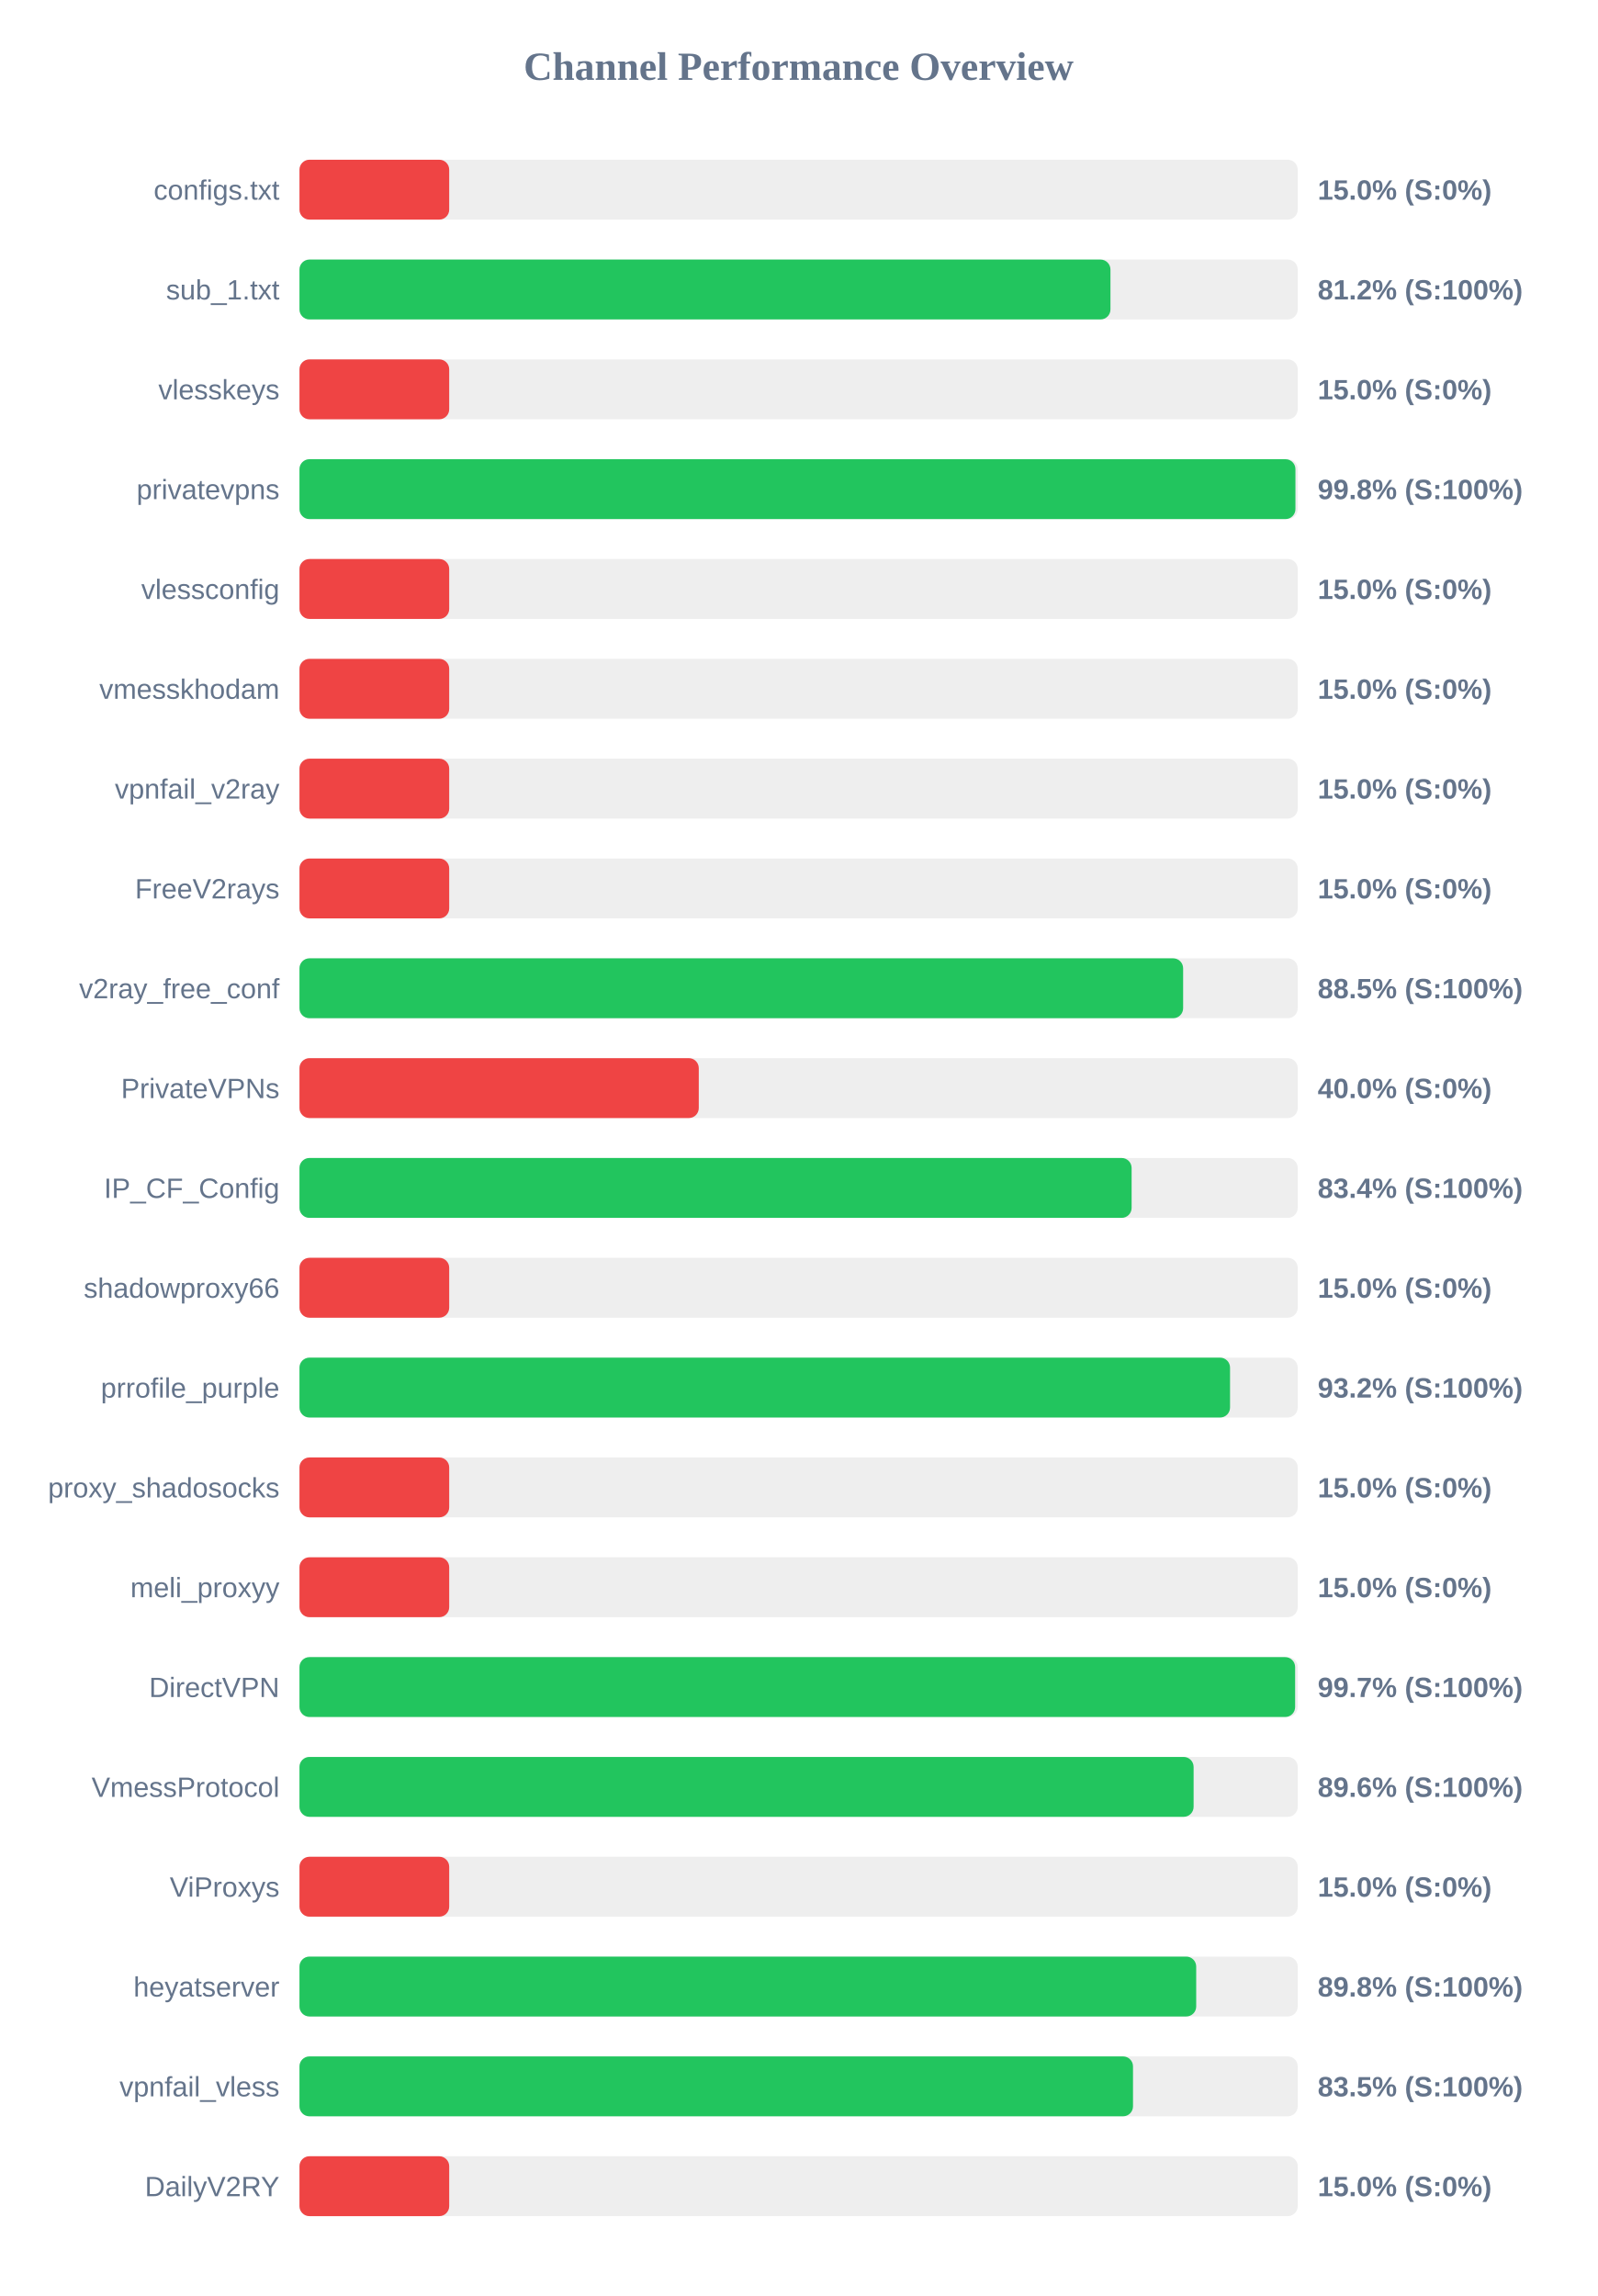
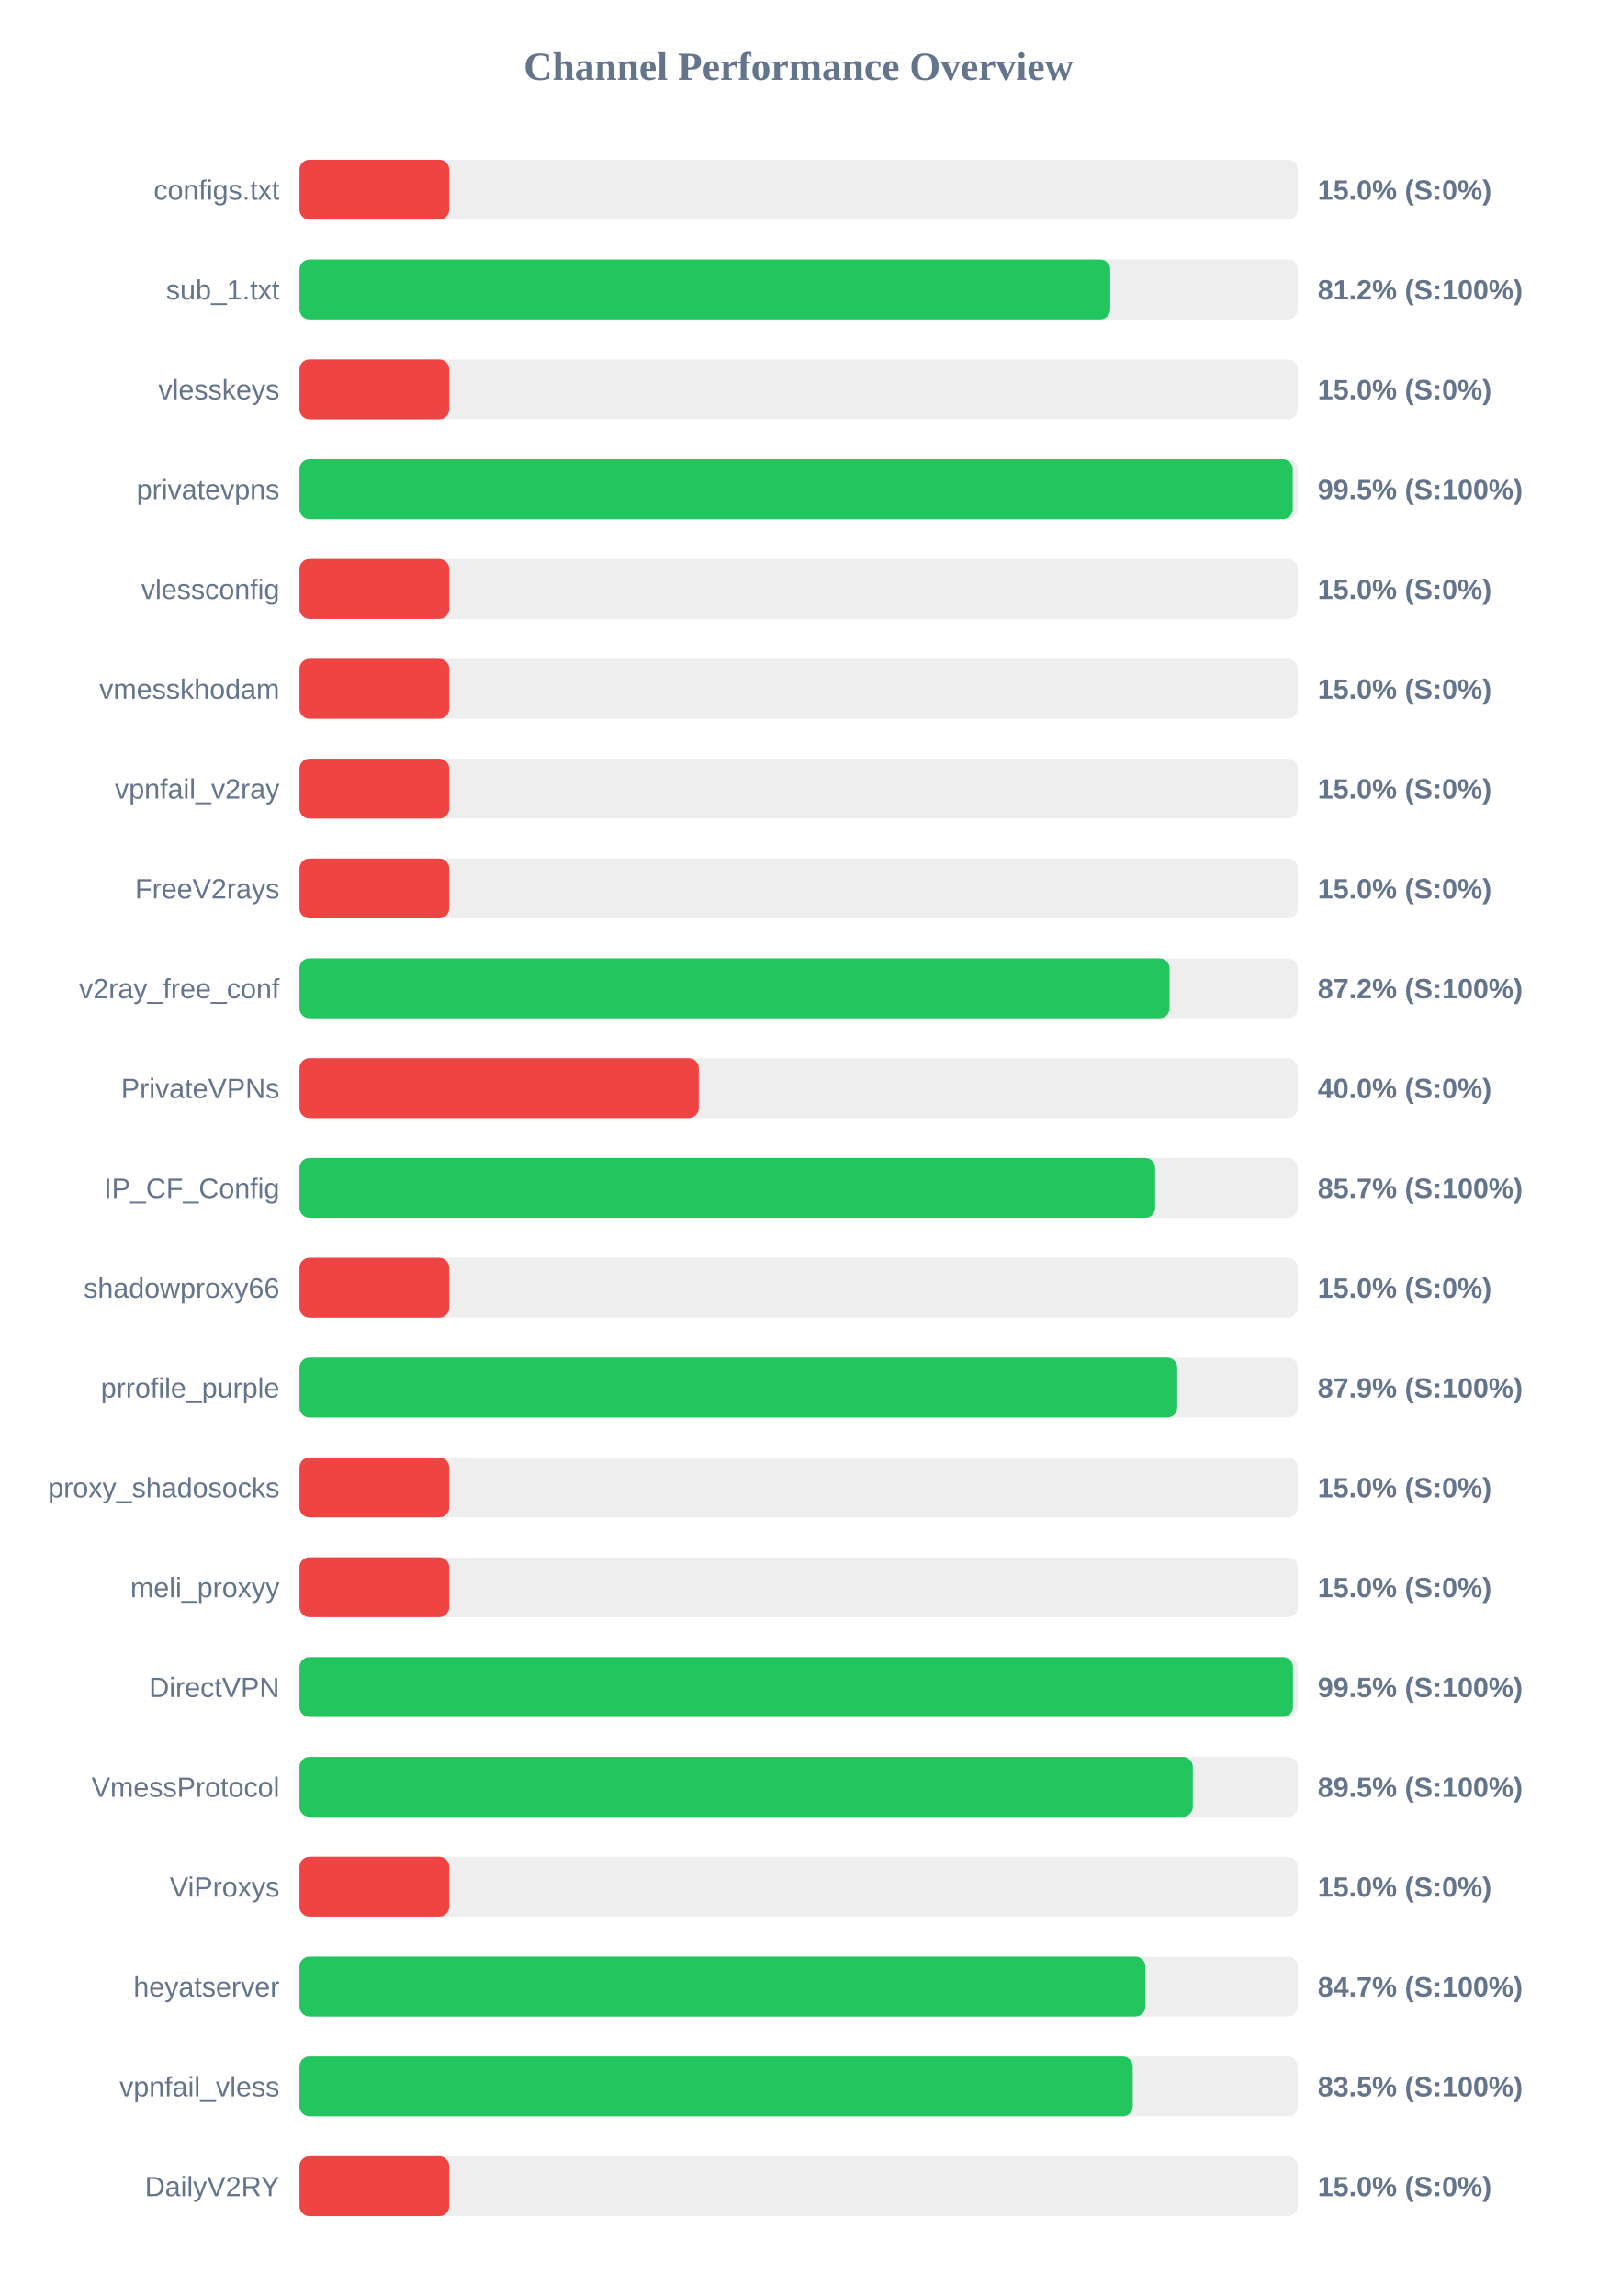
<svg xmlns="http://www.w3.org/2000/svg" width="800" height="1150" version="1.1">
  <style>
        .row { font: 14px Arial; fill: #64748b; }
        .score { font: bold 14px Arial; fill: #64748b; }
    </style>
  <text x="400" y="40" text-anchor="middle" font-size="20px" font-weight="bold" fill="#64748b">Channel Performance Overview</text>
  <rect x="150" y="80" width="500" height="30" fill="#eee" rx="5" />
  <rect x="150" y="80" width="75.0" height="30" fill="#ef4444" rx="5" />
  <text x="140" y="100" text-anchor="end" class="row">configs.txt</text>
  <text x="660" y="100" text-anchor="start" class="score">15.0% (S:0%)</text>
  <rect x="150" y="130" width="500" height="30" fill="#eee" rx="5" />
-   <rect x="150" y="130" width="406.2" height="30" fill="#22c55e" rx="5" />
+   <rect x="150" y="130" width="406.1" height="30" fill="#22c55e" rx="5" />
  <text x="140" y="150" text-anchor="end" class="row">sub_1.txt</text>
  <text x="660" y="150" text-anchor="start" class="score">81.2% (S:100%)</text>
  <rect x="150" y="180" width="500" height="30" fill="#eee" rx="5" />
  <rect x="150" y="180" width="75.0" height="30" fill="#ef4444" rx="5" />
  <text x="140" y="200" text-anchor="end" class="row">vlesskeys</text>
  <text x="660" y="200" text-anchor="start" class="score">15.0% (S:0%)</text>
  <rect x="150" y="230" width="500" height="30" fill="#eee" rx="5" />
-   <rect x="150" y="230" width="498.85" height="30" fill="#22c55e" rx="5" />
+   <rect x="150" y="230" width="497.5" height="30" fill="#22c55e" rx="5" />
  <text x="140" y="250" text-anchor="end" class="row">privatevpns</text>
-   <text x="660" y="250" text-anchor="start" class="score">99.8% (S:100%)</text>
+   <text x="660" y="250" text-anchor="start" class="score">99.5% (S:100%)</text>
  <rect x="150" y="280" width="500" height="30" fill="#eee" rx="5" />
  <rect x="150" y="280" width="75.0" height="30" fill="#ef4444" rx="5" />
  <text x="140" y="300" text-anchor="end" class="row">vlessconfig</text>
  <text x="660" y="300" text-anchor="start" class="score">15.0% (S:0%)</text>
  <rect x="150" y="330" width="500" height="30" fill="#eee" rx="5" />
  <rect x="150" y="330" width="75.0" height="30" fill="#ef4444" rx="5" />
  <text x="140" y="350" text-anchor="end" class="row">vmesskhodam</text>
  <text x="660" y="350" text-anchor="start" class="score">15.0% (S:0%)</text>
  <rect x="150" y="380" width="500" height="30" fill="#eee" rx="5" />
  <rect x="150" y="380" width="75.0" height="30" fill="#ef4444" rx="5" />
  <text x="140" y="400" text-anchor="end" class="row">vpnfail_v2ray</text>
  <text x="660" y="400" text-anchor="start" class="score">15.0% (S:0%)</text>
  <rect x="150" y="430" width="500" height="30" fill="#eee" rx="5" />
  <rect x="150" y="430" width="75.0" height="30" fill="#ef4444" rx="5" />
  <text x="140" y="450" text-anchor="end" class="row">FreeV2rays</text>
  <text x="660" y="450" text-anchor="start" class="score">15.0% (S:0%)</text>
  <rect x="150" y="480" width="500" height="30" fill="#eee" rx="5" />
-   <rect x="150" y="480" width="442.6" height="30" fill="#22c55e" rx="5" />
+   <rect x="150" y="480" width="435.8" height="30" fill="#22c55e" rx="5" />
  <text x="140" y="500" text-anchor="end" class="row">v2ray_free_conf</text>
-   <text x="660" y="500" text-anchor="start" class="score">88.5% (S:100%)</text>
+   <text x="660" y="500" text-anchor="start" class="score">87.2% (S:100%)</text>
  <rect x="150" y="530" width="500" height="30" fill="#eee" rx="5" />
  <rect x="150" y="530" width="200.0" height="30" fill="#ef4444" rx="5" />
  <text x="140" y="550" text-anchor="end" class="row">PrivateVPNs</text>
  <text x="660" y="550" text-anchor="start" class="score">40.0% (S:0%)</text>
  <rect x="150" y="580" width="500" height="30" fill="#eee" rx="5" />
-   <rect x="150" y="580" width="416.8" height="30" fill="#22c55e" rx="5" />
+   <rect x="150" y="580" width="428.6" height="30" fill="#22c55e" rx="5" />
  <text x="140" y="600" text-anchor="end" class="row">IP_CF_Config</text>
-   <text x="660" y="600" text-anchor="start" class="score">83.4% (S:100%)</text>
+   <text x="660" y="600" text-anchor="start" class="score">85.7% (S:100%)</text>
  <rect x="150" y="630" width="500" height="30" fill="#eee" rx="5" />
  <rect x="150" y="630" width="75.0" height="30" fill="#ef4444" rx="5" />
  <text x="140" y="650" text-anchor="end" class="row">shadowproxy66</text>
  <text x="660" y="650" text-anchor="start" class="score">15.0% (S:0%)</text>
  <rect x="150" y="680" width="500" height="30" fill="#eee" rx="5" />
-   <rect x="150" y="680" width="466.1" height="30" fill="#22c55e" rx="5" />
+   <rect x="150" y="680" width="439.65" height="30" fill="#22c55e" rx="5" />
  <text x="140" y="700" text-anchor="end" class="row">prrofile_purple</text>
-   <text x="660" y="700" text-anchor="start" class="score">93.2% (S:100%)</text>
+   <text x="660" y="700" text-anchor="start" class="score">87.9% (S:100%)</text>
  <rect x="150" y="730" width="500" height="30" fill="#eee" rx="5" />
  <rect x="150" y="730" width="75.0" height="30" fill="#ef4444" rx="5" />
  <text x="140" y="750" text-anchor="end" class="row">proxy_shadosocks</text>
  <text x="660" y="750" text-anchor="start" class="score">15.0% (S:0%)</text>
  <rect x="150" y="780" width="500" height="30" fill="#eee" rx="5" />
  <rect x="150" y="780" width="75.0" height="30" fill="#ef4444" rx="5" />
  <text x="140" y="800" text-anchor="end" class="row">meli_proxyy</text>
  <text x="660" y="800" text-anchor="start" class="score">15.0% (S:0%)</text>
  <rect x="150" y="830" width="500" height="30" fill="#eee" rx="5" />
-   <rect x="150" y="830" width="498.7" height="30" fill="#22c55e" rx="5" />
+   <rect x="150" y="830" width="497.6" height="30" fill="#22c55e" rx="5" />
  <text x="140" y="850" text-anchor="end" class="row">DirectVPN</text>
-   <text x="660" y="850" text-anchor="start" class="score">99.7% (S:100%)</text>
+   <text x="660" y="850" text-anchor="start" class="score">99.5% (S:100%)</text>
  <rect x="150" y="880" width="500" height="30" fill="#eee" rx="5" />
-   <rect x="150" y="880" width="447.85" height="30" fill="#22c55e" rx="5" />
+   <rect x="150" y="880" width="447.45" height="30" fill="#22c55e" rx="5" />
  <text x="140" y="900" text-anchor="end" class="row">VmessProtocol</text>
-   <text x="660" y="900" text-anchor="start" class="score">89.6% (S:100%)</text>
+   <text x="660" y="900" text-anchor="start" class="score">89.5% (S:100%)</text>
  <rect x="150" y="930" width="500" height="30" fill="#eee" rx="5" />
  <rect x="150" y="930" width="75.0" height="30" fill="#ef4444" rx="5" />
  <text x="140" y="950" text-anchor="end" class="row">ViProxys</text>
  <text x="660" y="950" text-anchor="start" class="score">15.0% (S:0%)</text>
  <rect x="150" y="980" width="500" height="30" fill="#eee" rx="5" />
-   <rect x="150" y="980" width="449.15" height="30" fill="#22c55e" rx="5" />
+   <rect x="150" y="980" width="423.7" height="30" fill="#22c55e" rx="5" />
  <text x="140" y="1000" text-anchor="end" class="row">heyatserver</text>
-   <text x="660" y="1000" text-anchor="start" class="score">89.8% (S:100%)</text>
+   <text x="660" y="1000" text-anchor="start" class="score">84.7% (S:100%)</text>
  <rect x="150" y="1030" width="500" height="30" fill="#eee" rx="5" />
-   <rect x="150" y="1030" width="417.5" height="30" fill="#22c55e" rx="5" />
+   <rect x="150" y="1030" width="417.35" height="30" fill="#22c55e" rx="5" />
  <text x="140" y="1050" text-anchor="end" class="row">vpnfail_vless</text>
  <text x="660" y="1050" text-anchor="start" class="score">83.5% (S:100%)</text>
  <rect x="150" y="1080" width="500" height="30" fill="#eee" rx="5" />
  <rect x="150" y="1080" width="75.0" height="30" fill="#ef4444" rx="5" />
  <text x="140" y="1100" text-anchor="end" class="row">DailyV2RY</text>
  <text x="660" y="1100" text-anchor="start" class="score">15.0% (S:0%)</text>
</svg>
